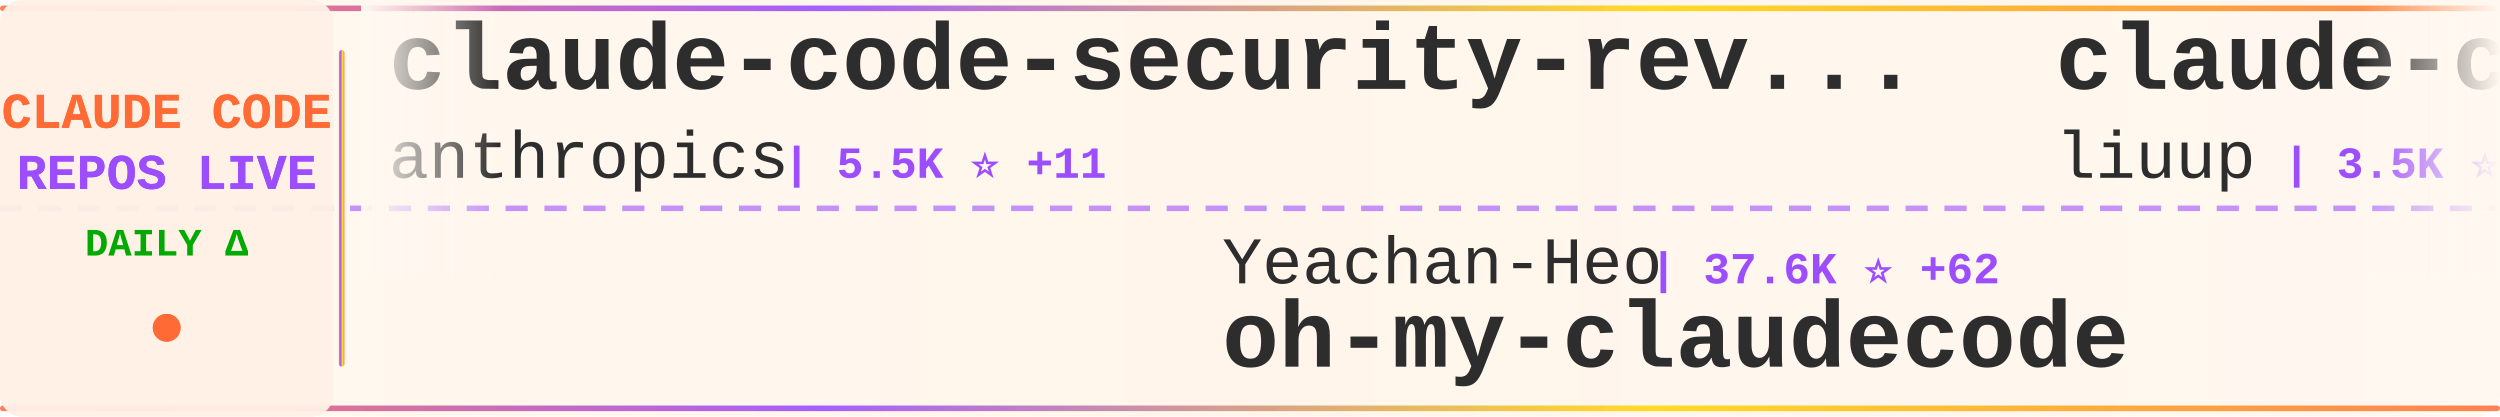
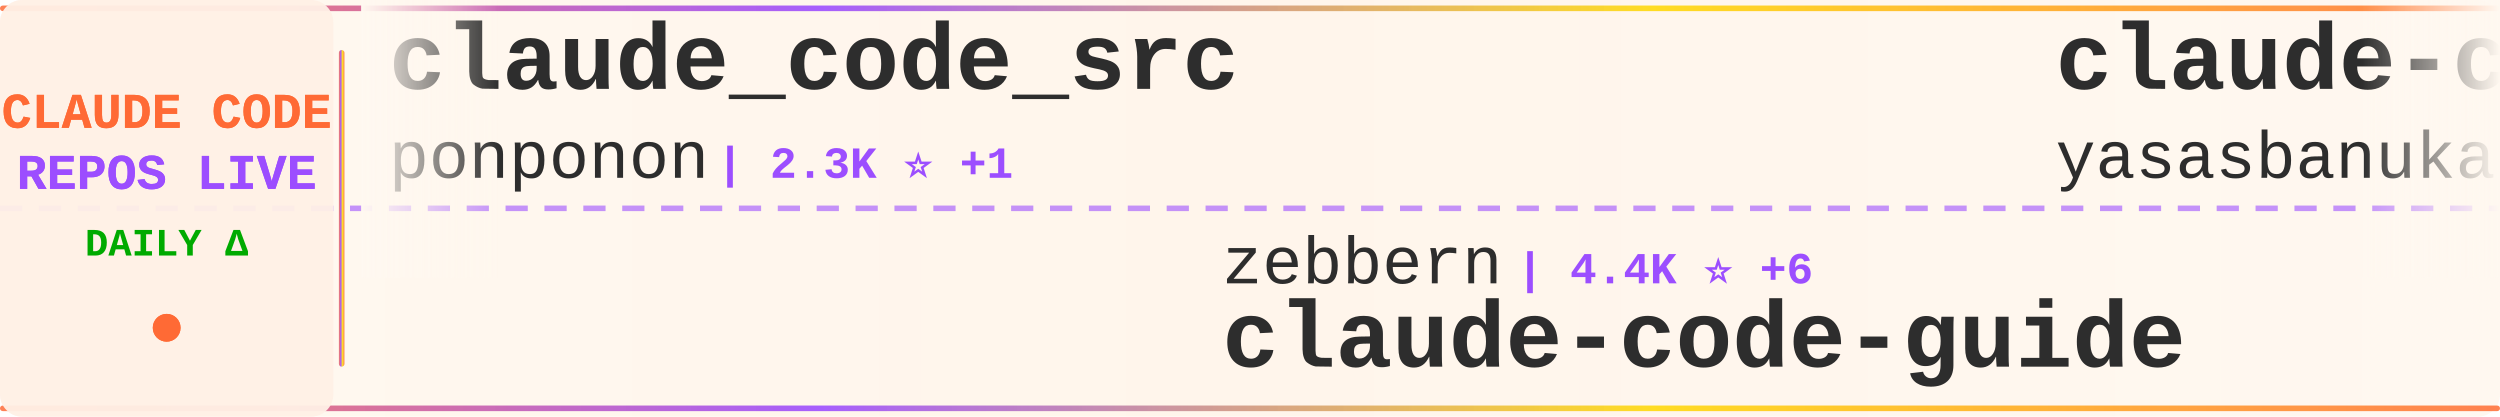
<svg xmlns="http://www.w3.org/2000/svg" width="900" height="150">
  <defs>
    <linearGradient id="tickerBg" x1="0%" y1="0%" x2="100%" y2="0%">
      <stop offset="0%" style="stop-color:#fff8f0;stop-opacity:0.98" />
      <stop offset="50%" style="stop-color:#fff5eb;stop-opacity:1" />
      <stop offset="100%" style="stop-color:#fff8f0;stop-opacity:0.98" />
    </linearGradient>
    <linearGradient id="borderGrad" x1="0%" y1="0%" x2="100%" y2="0%">
      <stop offset="0%" style="stop-color:#FF6B35;stop-opacity:0.85">
        <animate attributeName="stop-opacity" values="0.85;1;0.85" dur="2s" repeatCount="indefinite" />
      </stop>
      <stop offset="33%" style="stop-color:#9C4EFF;stop-opacity:0.9">
        <animate attributeName="stop-opacity" values="0.9;1;0.9" dur="2.2s" repeatCount="indefinite" />
      </stop>
      <stop offset="66%" style="stop-color:#FFD700;stop-opacity:0.85">
        <animate attributeName="stop-opacity" values="0.85;1;0.85" dur="1.8s" repeatCount="indefinite" />
      </stop>
      <stop offset="100%" style="stop-color:#FF6B35;stop-opacity:0.85">
        <animate attributeName="stop-opacity" values="0.85;1;0.85" dur="2s" repeatCount="indefinite" />
      </stop>
    </linearGradient>
    <filter id="textGlow">
      <feGaussianBlur stdDeviation="0.15" result="coloredBlur" />
      <feMerge>
        <feMergeNode in="coloredBlur" />
        <feMergeNode in="SourceGraphic" />
      </feMerge>
    </filter>
    <filter id="metricGlow">
      <feGaussianBlur stdDeviation="0.2" result="coloredBlur" />
      <feMerge>
        <feMergeNode in="coloredBlur" />
        <feMergeNode in="SourceGraphic" />
      </feMerge>
    </filter>
    <linearGradient id="leftFade" x1="0%" y1="0%" x2="100%" y2="0%">
      <stop offset="0%" style="stop-color:#fff8f0;stop-opacity:1" />
      <stop offset="100%" style="stop-color:#fff8f0;stop-opacity:0" />
    </linearGradient>
    <linearGradient id="rightFade" x1="0%" y1="0%" x2="100%" y2="0%">
      <stop offset="0%" style="stop-color:#fff8f0;stop-opacity:0" />
      <stop offset="100%" style="stop-color:#fff8f0;stop-opacity:1" />
    </linearGradient>
  </defs>
  <rect width="900" height="150" fill="url(#tickerBg)" rx="8" />
  <rect x="0" y="2" width="900" height="2" fill="url(#borderGrad)" rx="1" />
  <rect x="0" y="146" width="900" height="2" fill="url(#borderGrad)" rx="1" />
  <line x1="0" y1="75" x2="900" y2="75" stroke="#9C4EFF" stroke-width="2" stroke-dasharray="8 6" opacity="0.6" />
  <rect x="0" y="0" width="120" height="150" fill="#fff0e6" opacity="0.95" rx="8" />
  <text x="60" y="46" font-family="'Courier New', monospace" font-size="18" font-weight="bold" fill="#FF6B35" text-anchor="middle" filter="url(#textGlow)">
    CLAUDE CODE
  </text>
  <text x="60" y="68" font-family="'Courier New', monospace" font-size="18" font-weight="bold" fill="#9C4EFF" text-anchor="middle" filter="url(#textGlow)">
    REPOS LIVE
  </text>
  <text x="60" y="92" font-family="'Courier New', monospace" font-size="14" font-weight="bold" fill="#00aa00" text-anchor="middle">
    DAILY Δ
  </text>
  <circle cx="60" cy="118" r="5" fill="#FF6B35" filter="url(#metricGlow)">
    <animate attributeName="r" values="4;6;4" dur="1.5s" repeatCount="indefinite" />
    <animate attributeName="opacity" values="0.6;1;0.6" dur="1.5s" repeatCount="indefinite" />
  </circle>
  <rect x="122" y="18" width="2" height="114" fill="url(#borderGrad)" rx="1" />
  <clipPath id="tickerClip">
    <rect x="130" y="0" width="770" height="150" />
  </clipPath>
  <g clip-path="url(#tickerClip)">
    <g id="tickerItems">
      <animateTransform attributeName="transform" attributeType="XML" type="translate" from="0 0" to="-3000 0" dur="54s" repeatCount="indefinite" />
      <g transform="translate(0, 0)">
-         <text x="140" y="32" font-family="'Courier New', monospace" font-size="34" font-weight="bold" fill="#2d2d2d">claude-code-security-rev...</text>
-         <text x="140" y="64" font-family="'Courier New', monospace" font-size="24" font-weight="normal" fill="#2d2d2d" opacity="1.0">anthropics</text>
-         <text x="282" y="64" font-family="'Courier New', monospace" font-size="16" font-weight="bold" fill="#9C4EFF"> | 5.5K ⭐ +11</text>
+         <text x="140" y="32" font-family="'Courier New', monospace" font-size="34" font-weight="bold" fill="#2d2d2d">claude_code_src</text>
+         <text x="140" y="64" font-family="'Courier New', monospace" font-size="24" font-weight="normal" fill="#2d2d2d" opacity="1.0">ponponon</text>
+         <text x="258" y="64" font-family="'Courier New', monospace" font-size="16" font-weight="bold" fill="#9C4EFF"> | 2.3K ⭐ +1</text>
      </g>
      <g transform="translate(300, 0)">
-         <text x="140" y="102" font-family="'Courier New', monospace" font-size="24" font-weight="normal" fill="#2d2d2d" opacity="1.0">Yeachan-Heo</text>
-         <text x="294" y="102" font-family="'Courier New', monospace" font-size="16" font-weight="bold" fill="#9C4EFF"> | 37.6K ⭐ +62</text>
-         <text x="140" y="132" font-family="'Courier New', monospace" font-size="34" font-weight="bold" fill="#2d2d2d">oh-my-claudecode</text>
+         <text x="140" y="102" font-family="'Courier New', monospace" font-size="24" font-weight="normal" fill="#2d2d2d" opacity="1.0">zebbern</text>
+         <text x="246" y="102" font-family="'Courier New', monospace" font-size="16" font-weight="bold" fill="#9C4EFF"> | 4.4K ⭐ +6</text>
+         <text x="140" y="132" font-family="'Courier New', monospace" font-size="34" font-weight="bold" fill="#2d2d2d">claude-code-guide</text>
      </g>
      <g transform="translate(600, 0)">
-         <text x="140" y="32" font-family="'Courier New', monospace" font-size="34" font-weight="bold" fill="#2d2d2d">claude-code-analysis</text>
-         <text x="140" y="64" font-family="'Courier New', monospace" font-size="24" font-weight="normal" fill="#2d2d2d" opacity="1.0">liuup</text>
-         <text x="222" y="64" font-family="'Courier New', monospace" font-size="16" font-weight="bold" fill="#9C4EFF"> | 3.5K ⭐ +14</text>
+         <text x="140" y="32" font-family="'Courier New', monospace" font-size="34" font-weight="bold" fill="#2d2d2d">claude-code</text>
+         <text x="140" y="64" font-family="'Courier New', monospace" font-size="24" font-weight="normal" fill="#2d2d2d" opacity="1.0">yasasbanukaofficial</text>
+         <text x="390" y="64" font-family="'Courier New', monospace" font-size="16" font-weight="bold" fill="#9C4EFF"> | 3.7K ⭐ +27</text>
      </g>
      <g transform="translate(900, 0)">
-         <text x="140" y="102" font-family="'Courier New', monospace" font-size="24" font-weight="normal" fill="#2d2d2d" opacity="1.0">anthropics</text>
-         <text x="282" y="102" font-family="'Courier New', monospace" font-size="16" font-weight="bold" fill="#9C4EFF"> | 900 ⭐ +1</text>
-         <text x="140" y="132" font-family="'Courier New', monospace" font-size="34" font-weight="bold" fill="#2d2d2d">claude-code-base-action</text>
+         <text x="140" y="102" font-family="'Courier New', monospace" font-size="24" font-weight="normal" fill="#2d2d2d" opacity="1.0">huangjia2019</text>
+         <text x="306" y="102" font-family="'Courier New', monospace" font-size="16" font-weight="bold" fill="#9C4EFF"> | 956 ⭐ +5</text>
+         <text x="140" y="132" font-family="'Courier New', monospace" font-size="34" font-weight="bold" fill="#2d2d2d">claude-code-engineering</text>
      </g>
      <g transform="translate(1200, 0)">
-         <text x="140" y="32" font-family="'Courier New', monospace" font-size="34" font-weight="bold" fill="#2d2d2d">CLIProxyAPI</text>
-         <text x="140" y="64" font-family="'Courier New', monospace" font-size="24" font-weight="normal" fill="#2d2d2d" opacity="1.0">router-for-me</text>
-         <text x="318" y="64" font-family="'Courier New', monospace" font-size="16" font-weight="bold" fill="#9C4EFF"> | 39.5K ⭐ +82</text>
+         <text x="140" y="32" font-family="'Courier New', monospace" font-size="34" font-weight="bold" fill="#2d2d2d">claude-code</text>
+         <text x="140" y="64" font-family="'Courier New', monospace" font-size="24" font-weight="normal" fill="#2d2d2d" opacity="1.0">mehmoodosman</text>
+         <text x="306" y="64" font-family="'Courier New', monospace" font-size="16" font-weight="bold" fill="#9C4EFF"> | 170 ⭐</text>
      </g>
      <g transform="translate(1500, 0)">
-         <text x="140" y="102" font-family="'Courier New', monospace" font-size="24" font-weight="normal" fill="#2d2d2d" opacity="1.0">shareAI-lab</text>
-         <text x="294" y="102" font-family="'Courier New', monospace" font-size="16" font-weight="bold" fill="#9C4EFF"> | 70.3K ⭐ +141</text>
-         <text x="140" y="132" font-family="'Courier New', monospace" font-size="34" font-weight="bold" fill="#2d2d2d">learn-claude-code</text>
+         <text x="140" y="102" font-family="'Courier New', monospace" font-size="24" font-weight="normal" fill="#2d2d2d" opacity="1.0">jeremylongshore</text>
+         <text x="342" y="102" font-family="'Courier New', monospace" font-size="16" font-weight="bold" fill="#9C4EFF"> | 2.5K ⭐ +2</text>
+         <text x="140" y="132" font-family="'Courier New', monospace" font-size="34" font-weight="bold" fill="#2d2d2d">claude-code-plugins-plus...</text>
      </g>
      <g transform="translate(1800, 0)">
-         <text x="140" y="32" font-family="'Courier New', monospace" font-size="34" font-weight="bold" fill="#2d2d2d">claude-code-settings</text>
-         <text x="140" y="64" font-family="'Courier New', monospace" font-size="24" font-weight="normal" fill="#2d2d2d" opacity="1.0">feiskyer</text>
-         <text x="258" y="64" font-family="'Courier New', monospace" font-size="16" font-weight="bold" fill="#9C4EFF"> | 1.6K ⭐ +5</text>
+         <text x="140" y="32" font-family="'Courier New', monospace" font-size="34" font-weight="bold" fill="#2d2d2d">claude-code-pm-course</text>
+         <text x="140" y="64" font-family="'Courier New', monospace" font-size="24" font-weight="normal" fill="#2d2d2d" opacity="1.0">carlvellotti</text>
+         <text x="306" y="64" font-family="'Courier New', monospace" font-size="16" font-weight="bold" fill="#9C4EFF"> | 2.1K ⭐ +1</text>
      </g>
      <g transform="translate(2100, 0)">
-         <text x="140" y="102" font-family="'Courier New', monospace" font-size="24" font-weight="normal" fill="#2d2d2d" opacity="1.0">RichardAtCT</text>
-         <text x="294" y="102" font-family="'Courier New', monospace" font-size="16" font-weight="bold" fill="#9C4EFF"> | 2.7K ⭐ +1</text>
-         <text x="140" y="132" font-family="'Courier New', monospace" font-size="34" font-weight="bold" fill="#2d2d2d">claude-code-telegram</text>
+         <text x="140" y="102" font-family="'Courier New', monospace" font-size="24" font-weight="normal" fill="#2d2d2d" opacity="1.0">hangsman</text>
+         <text x="258" y="102" font-family="'Courier New', monospace" font-size="16" font-weight="bold" fill="#9C4EFF"> | 787 ⭐</text>
+         <text x="140" y="132" font-family="'Courier New', monospace" font-size="34" font-weight="bold" fill="#2d2d2d">claude-code-source</text>
      </g>
      <g transform="translate(2400, 0)">
-         <text x="140" y="32" font-family="'Courier New', monospace" font-size="34" font-weight="bold" fill="#2d2d2d">Claude-Code</text>
-         <text x="140" y="64" font-family="'Courier New', monospace" font-size="24" font-weight="normal" fill="#2d2d2d" opacity="1.0">pengchengneo</text>
-         <text x="306" y="64" font-family="'Courier New', monospace" font-size="16" font-weight="bold" fill="#9C4EFF"> | 1.6K ⭐ +5</text>
+         <text x="140" y="32" font-family="'Courier New', monospace" font-size="34" font-weight="bold" fill="#2d2d2d">Claude-code</text>
+         <text x="140" y="64" font-family="'Courier New', monospace" font-size="24" font-weight="normal" fill="#2d2d2d" opacity="1.0">zstmfhy</text>
+         <text x="246" y="64" font-family="'Courier New', monospace" font-size="16" font-weight="bold" fill="#9C4EFF"> | 190 ⭐</text>
      </g>
      <g transform="translate(2700, 0)">
-         <text x="140" y="102" font-family="'Courier New', monospace" font-size="24" font-weight="normal" fill="#2d2d2d" opacity="1.0">edmund-io</text>
-         <text x="270" y="102" font-family="'Courier New', monospace" font-size="16" font-weight="bold" fill="#9C4EFF"> | 1.5K ⭐ +1</text>
-         <text x="140" y="132" font-family="'Courier New', monospace" font-size="34" font-weight="bold" fill="#2d2d2d">edmunds-claude-code</text>
+         <text x="140" y="102" font-family="'Courier New', monospace" font-size="24" font-weight="normal" fill="#2d2d2d" opacity="1.0">claude-code-best</text>
+         <text x="354" y="102" font-family="'Courier New', monospace" font-size="16" font-weight="bold" fill="#9C4EFF"> | 21.0K ⭐ +50</text>
+         <text x="140" y="132" font-family="'Courier New', monospace" font-size="34" font-weight="bold" fill="#2d2d2d">claude-code</text>
      </g>
      <g transform="translate(3000, 0)">
-         <text x="140" y="32" font-family="'Courier New', monospace" font-size="34" font-weight="bold" fill="#2d2d2d">claude-code-security-rev...</text>
-         <text x="140" y="64" font-family="'Courier New', monospace" font-size="24" font-weight="normal" fill="#2d2d2d" opacity="1.0">anthropics</text>
-         <text x="282" y="64" font-family="'Courier New', monospace" font-size="16" font-weight="bold" fill="#9C4EFF"> | 5.5K ⭐ +11</text>
+         <text x="140" y="32" font-family="'Courier New', monospace" font-size="34" font-weight="bold" fill="#2d2d2d">claude_code_src</text>
+         <text x="140" y="64" font-family="'Courier New', monospace" font-size="24" font-weight="normal" fill="#2d2d2d" opacity="1.0">ponponon</text>
+         <text x="258" y="64" font-family="'Courier New', monospace" font-size="16" font-weight="bold" fill="#9C4EFF"> | 2.3K ⭐ +1</text>
      </g>
      <g transform="translate(3300, 0)">
-         <text x="140" y="102" font-family="'Courier New', monospace" font-size="24" font-weight="normal" fill="#2d2d2d" opacity="1.0">Yeachan-Heo</text>
-         <text x="294" y="102" font-family="'Courier New', monospace" font-size="16" font-weight="bold" fill="#9C4EFF"> | 37.6K ⭐ +62</text>
-         <text x="140" y="132" font-family="'Courier New', monospace" font-size="34" font-weight="bold" fill="#2d2d2d">oh-my-claudecode</text>
+         <text x="140" y="102" font-family="'Courier New', monospace" font-size="24" font-weight="normal" fill="#2d2d2d" opacity="1.0">zebbern</text>
+         <text x="246" y="102" font-family="'Courier New', monospace" font-size="16" font-weight="bold" fill="#9C4EFF"> | 4.4K ⭐ +6</text>
+         <text x="140" y="132" font-family="'Courier New', monospace" font-size="34" font-weight="bold" fill="#2d2d2d">claude-code-guide</text>
      </g>
      <g transform="translate(3600, 0)">
-         <text x="140" y="32" font-family="'Courier New', monospace" font-size="34" font-weight="bold" fill="#2d2d2d">claude-code-analysis</text>
-         <text x="140" y="64" font-family="'Courier New', monospace" font-size="24" font-weight="normal" fill="#2d2d2d" opacity="1.0">liuup</text>
-         <text x="222" y="64" font-family="'Courier New', monospace" font-size="16" font-weight="bold" fill="#9C4EFF"> | 3.5K ⭐ +14</text>
+         <text x="140" y="32" font-family="'Courier New', monospace" font-size="34" font-weight="bold" fill="#2d2d2d">claude-code</text>
+         <text x="140" y="64" font-family="'Courier New', monospace" font-size="24" font-weight="normal" fill="#2d2d2d" opacity="1.0">yasasbanukaofficial</text>
+         <text x="390" y="64" font-family="'Courier New', monospace" font-size="16" font-weight="bold" fill="#9C4EFF"> | 3.7K ⭐ +27</text>
      </g>
      <g transform="translate(3900, 0)">
-         <text x="140" y="102" font-family="'Courier New', monospace" font-size="24" font-weight="normal" fill="#2d2d2d" opacity="1.0">anthropics</text>
-         <text x="282" y="102" font-family="'Courier New', monospace" font-size="16" font-weight="bold" fill="#9C4EFF"> | 900 ⭐ +1</text>
-         <text x="140" y="132" font-family="'Courier New', monospace" font-size="34" font-weight="bold" fill="#2d2d2d">claude-code-base-action</text>
+         <text x="140" y="102" font-family="'Courier New', monospace" font-size="24" font-weight="normal" fill="#2d2d2d" opacity="1.0">huangjia2019</text>
+         <text x="306" y="102" font-family="'Courier New', monospace" font-size="16" font-weight="bold" fill="#9C4EFF"> | 956 ⭐ +5</text>
+         <text x="140" y="132" font-family="'Courier New', monospace" font-size="34" font-weight="bold" fill="#2d2d2d">claude-code-engineering</text>
      </g>
    </g>
  </g>
  <rect x="130" y="0" width="50" height="100" fill="url(#leftFade)" />
  <rect x="850" y="0" width="50" height="100" fill="url(#rightFade)" />
</svg>
